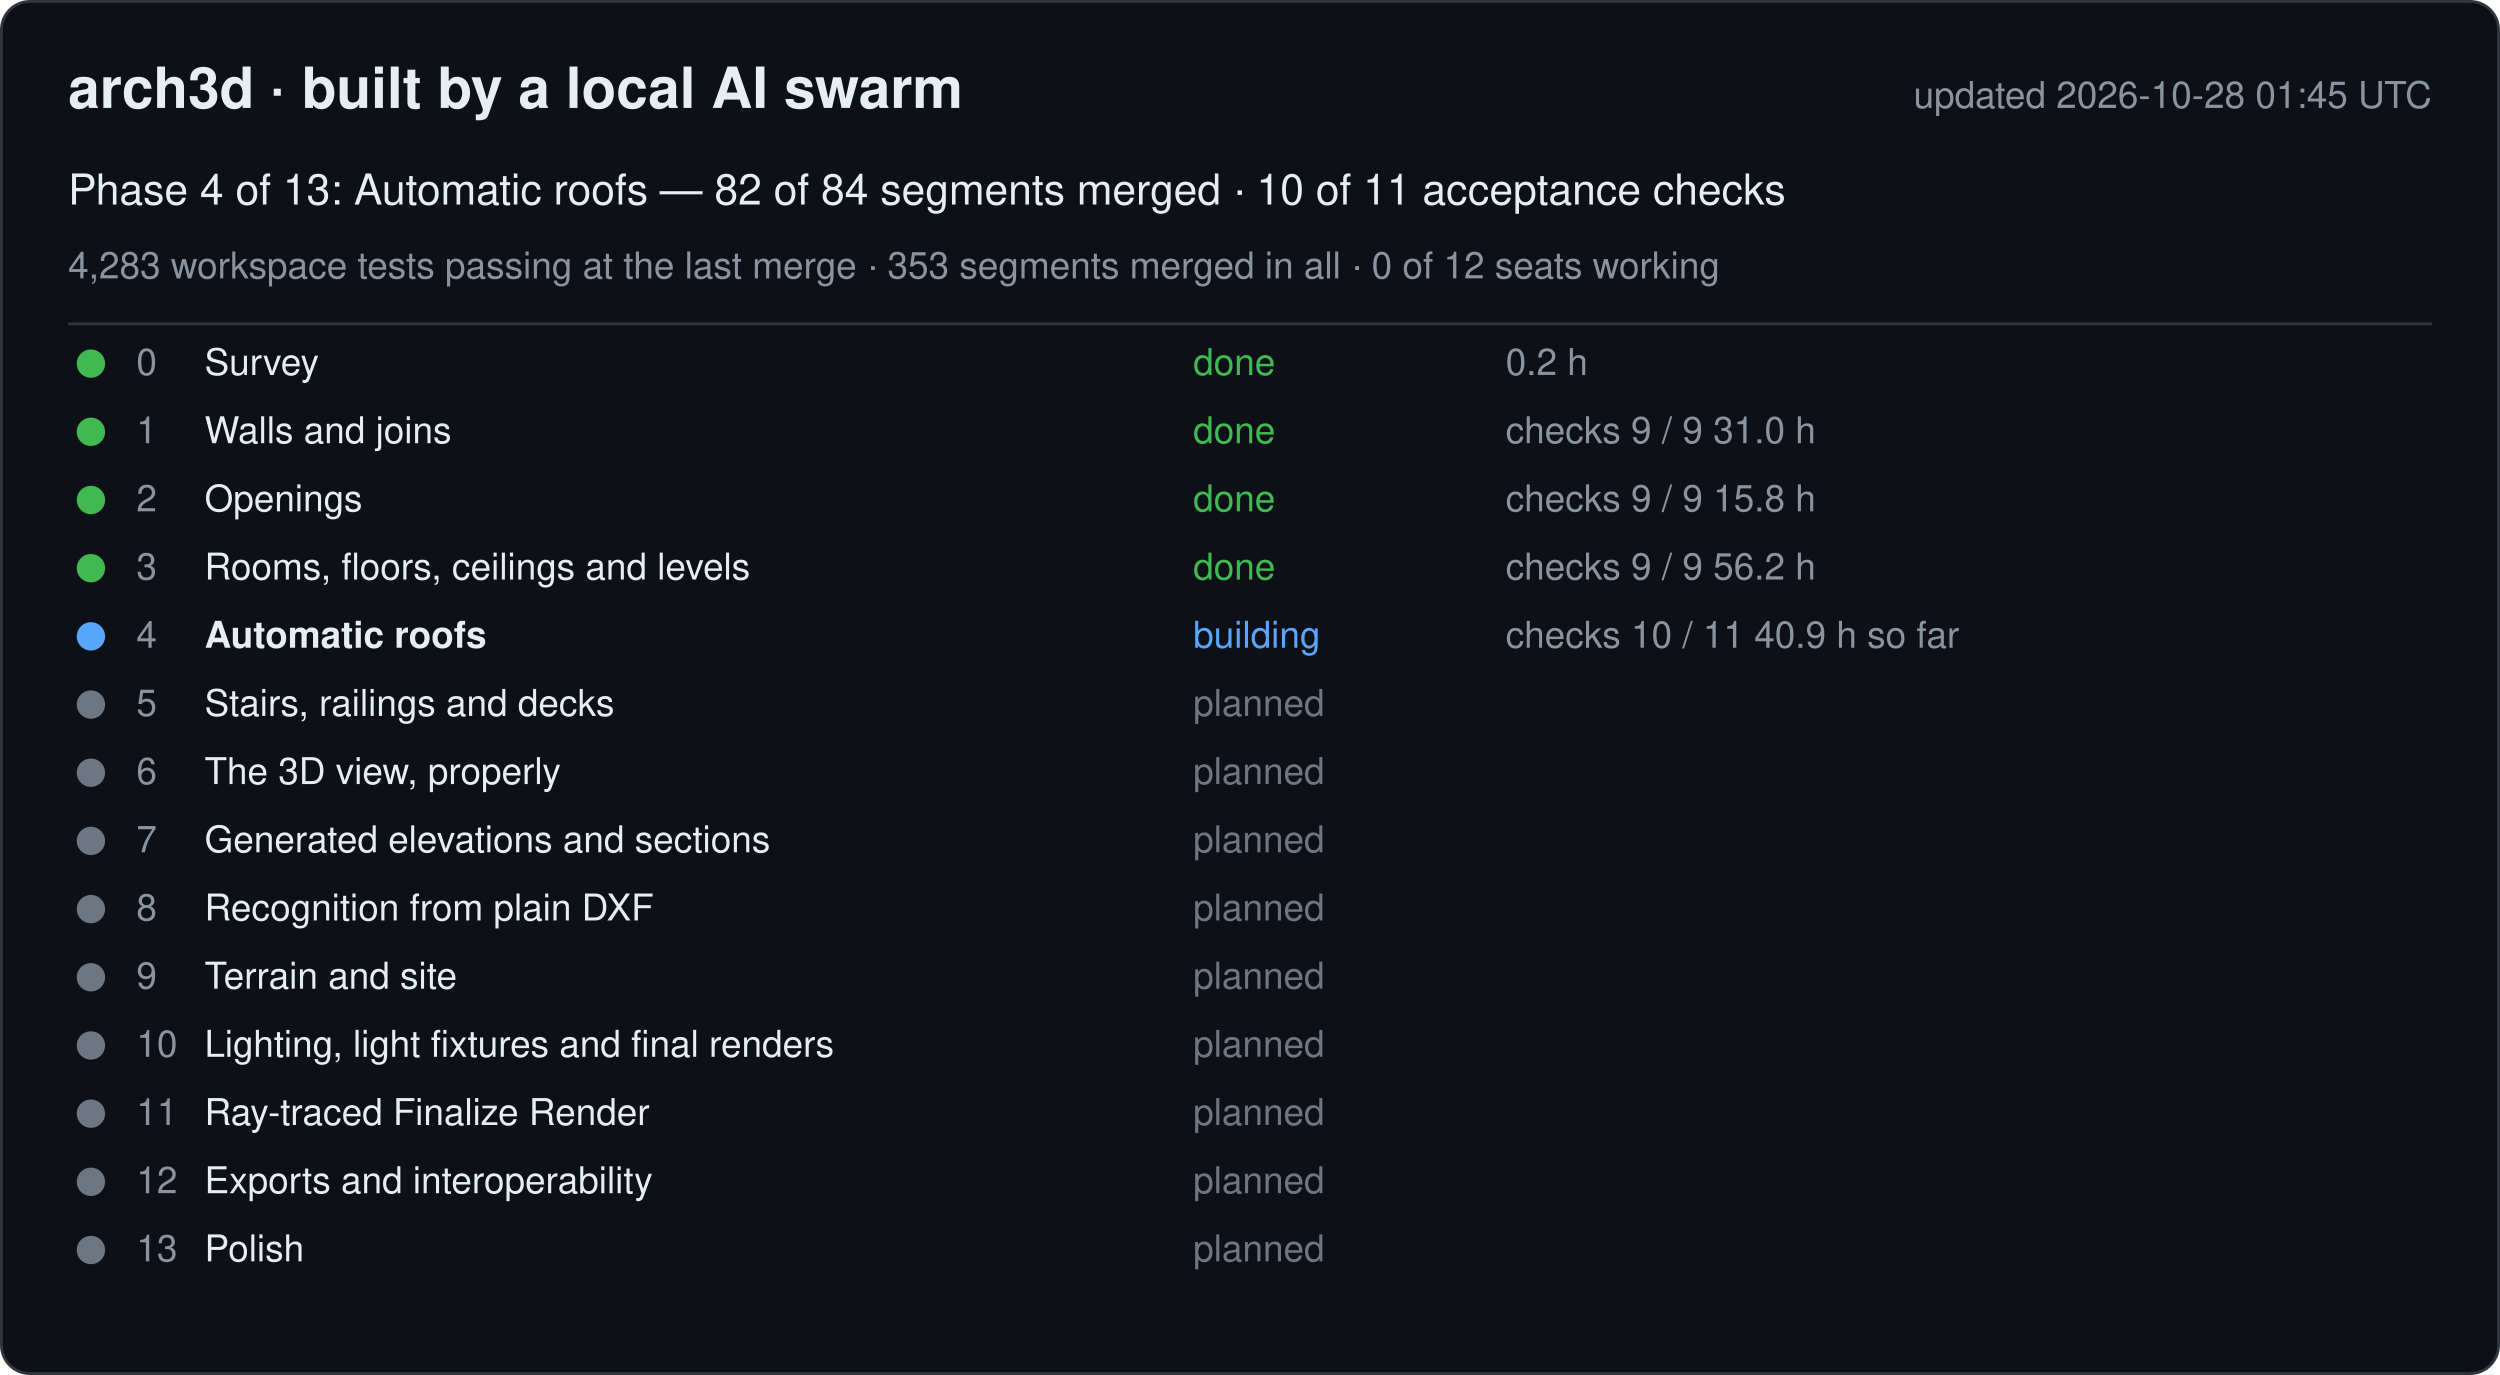
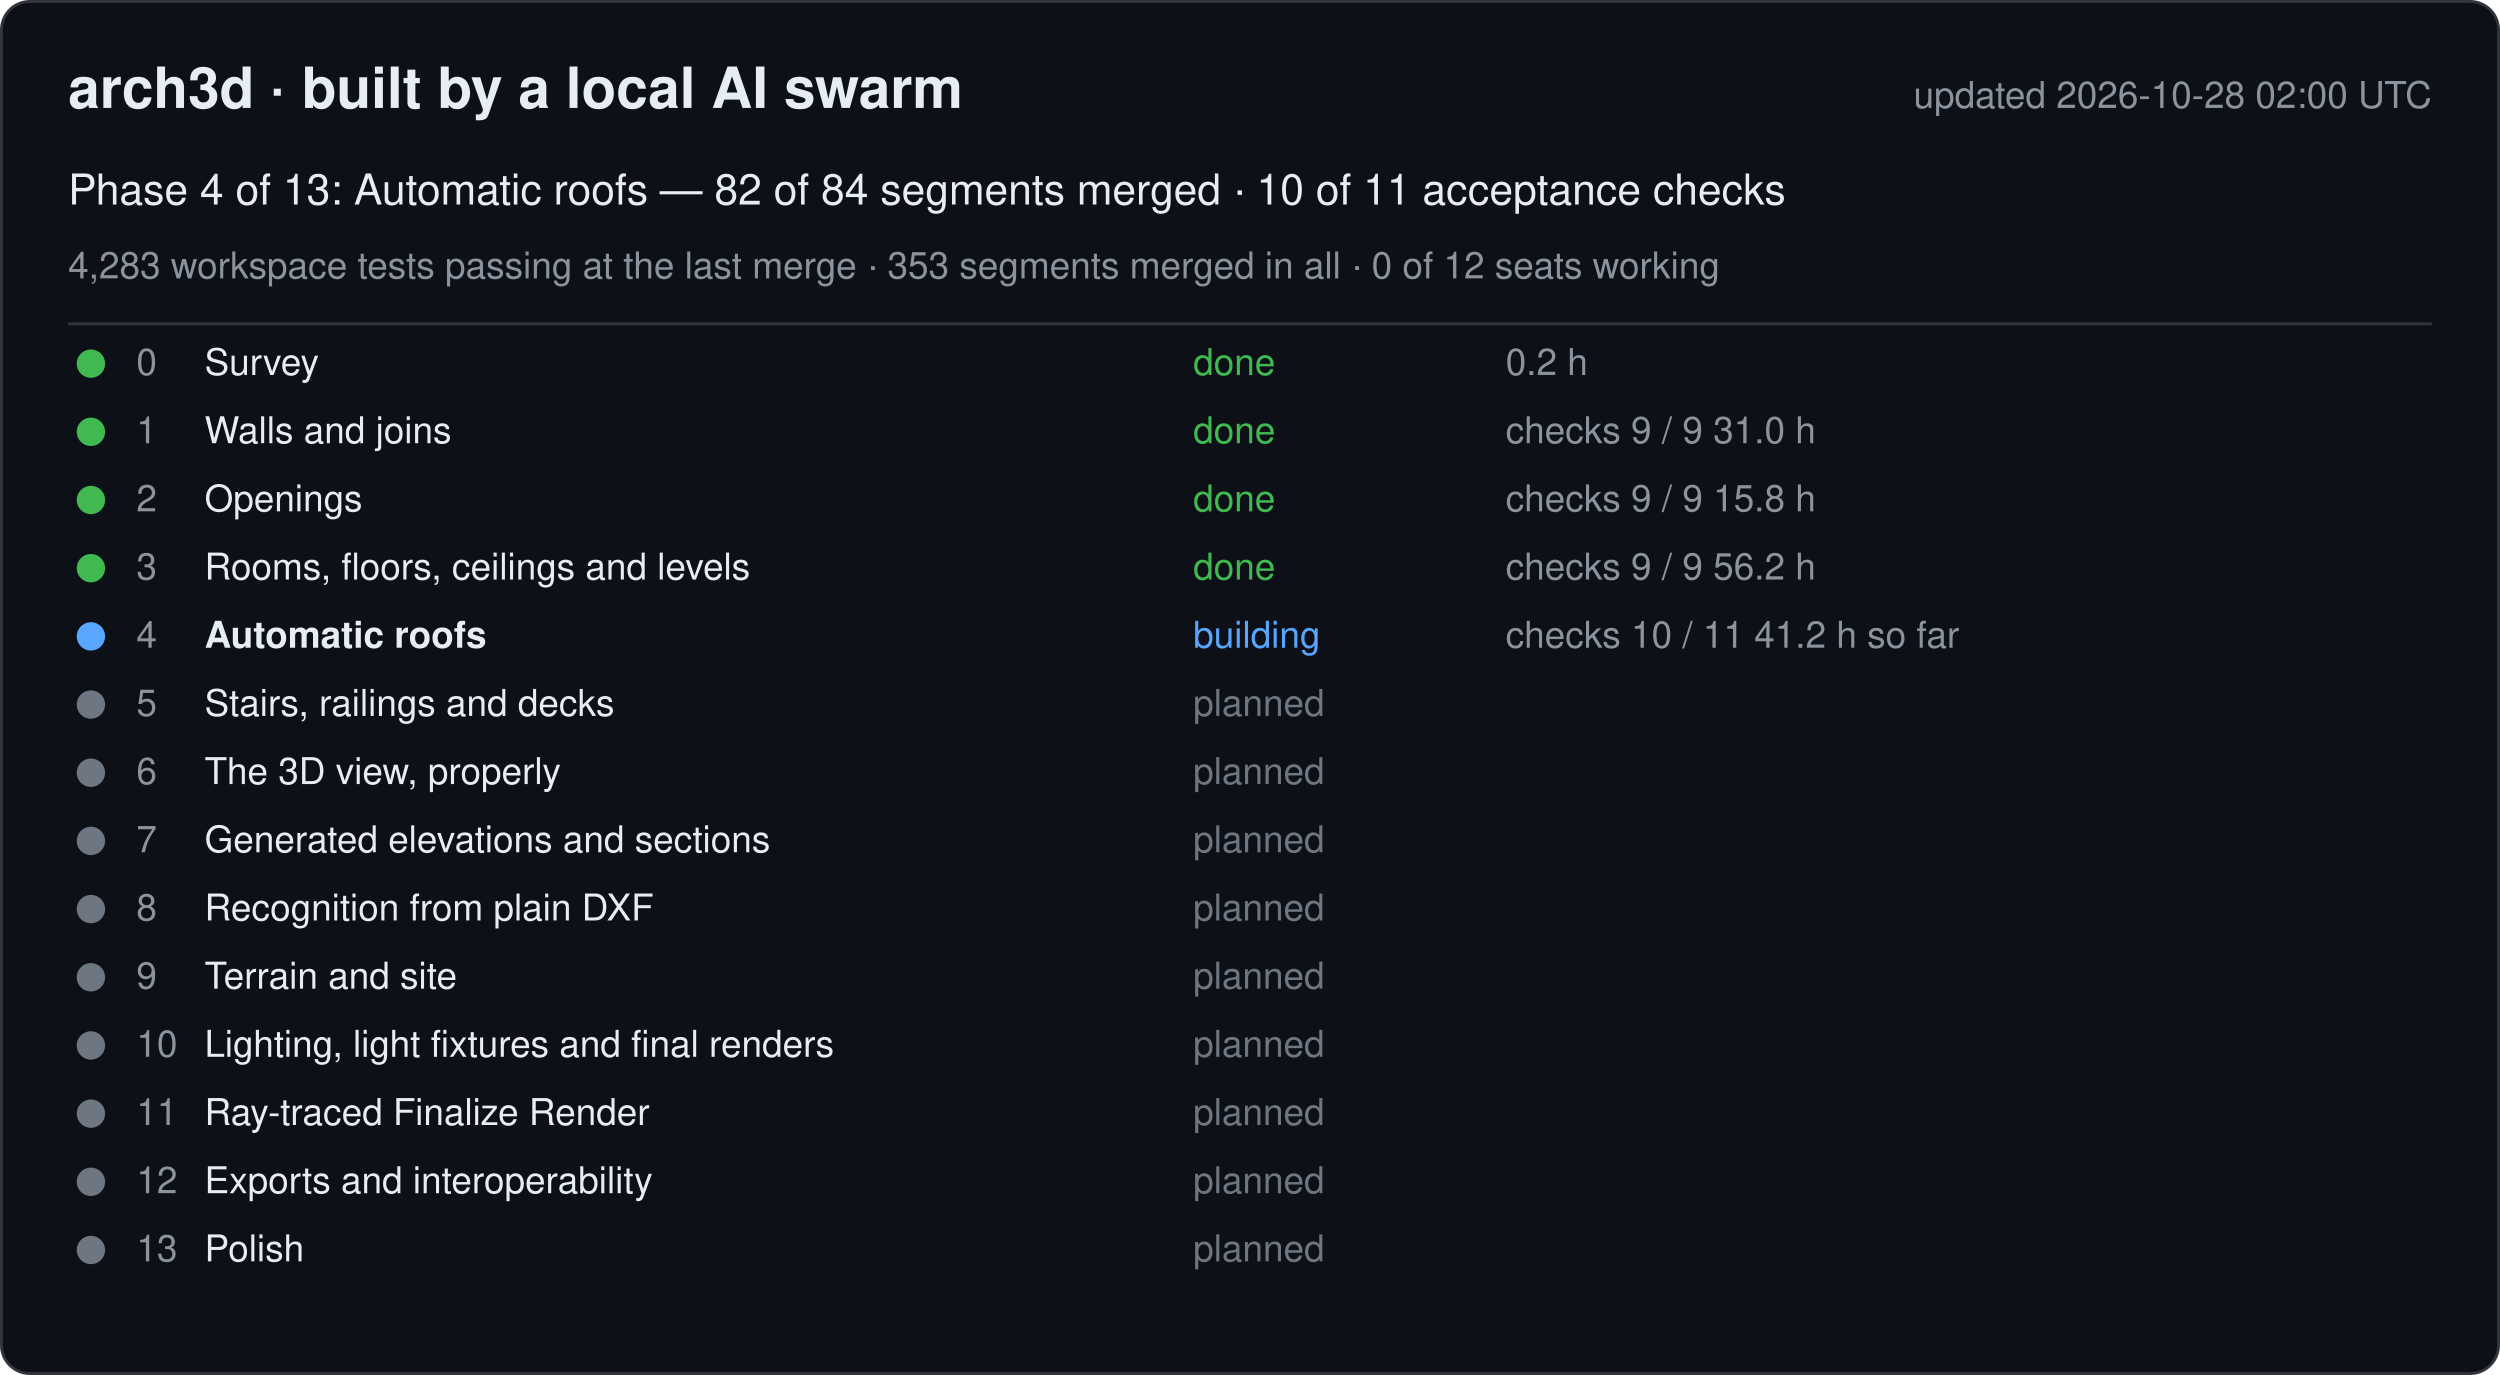
<svg xmlns="http://www.w3.org/2000/svg" width="880" height="484" viewBox="0 0 880 484" font-family="-apple-system, Segoe UI, Helvetica, Arial, sans-serif">
  <rect x="0.5" y="0.5" width="879" height="483" rx="10" fill="#0d1117" stroke="#30363d" />
  <text x="24" y="38" font-size="20" font-weight="600" fill="#e6edf3">arch3d · built by a local AI swarm</text>
-   <text x="856" y="38" font-size="13" fill="#8b949e" text-anchor="end">updated 2026-10-28 01:45 UTC</text>
+   <text x="856" y="38" font-size="13" fill="#8b949e" text-anchor="end">updated 2026-10-28 02:00 UTC</text>
  <text x="24" y="72" font-size="15" fill="#e6edf3">Phase 4 of 13: Automatic roofs — 82 of 84 segments merged · 10 of 11 acceptance checks</text>
  <text x="24" y="98" font-size="13" fill="#8b949e">4,283 workspace tests passing at the last merge · 353 segments merged in all · 0 of 12 seats working</text>
  <line x1="24" y1="114" x2="856" y2="114" stroke="#30363d" />
  <g data-phase="0">
    <circle cx="32" cy="128" r="5" fill="#3fb950" />
    <text x="48" y="132" font-size="13" fill="#8b949e">0</text>
    <text x="72" y="132" font-size="13" fill="#e6edf3">Survey</text>
    <text x="420" y="132" font-size="13" fill="#3fb950">done</text>
    <text x="530" y="132" font-size="13" fill="#8b949e">0.2 h</text>
  </g>
  <g data-phase="1">
    <circle cx="32" cy="152" r="5" fill="#3fb950" />
    <text x="48" y="156" font-size="13" fill="#8b949e">1</text>
    <text x="72" y="156" font-size="13" fill="#e6edf3">Walls and joins</text>
    <text x="420" y="156" font-size="13" fill="#3fb950">done</text>
    <text x="530" y="156" font-size="13" fill="#8b949e">checks 9 / 9   31.0 h</text>
  </g>
  <g data-phase="2">
    <circle cx="32" cy="176" r="5" fill="#3fb950" />
    <text x="48" y="180" font-size="13" fill="#8b949e">2</text>
    <text x="72" y="180" font-size="13" fill="#e6edf3">Openings</text>
    <text x="420" y="180" font-size="13" fill="#3fb950">done</text>
    <text x="530" y="180" font-size="13" fill="#8b949e">checks 9 / 9   15.8 h</text>
  </g>
  <g data-phase="3">
    <circle cx="32" cy="200" r="5" fill="#3fb950" />
    <text x="48" y="204" font-size="13" fill="#8b949e">3</text>
    <text x="72" y="204" font-size="13" fill="#e6edf3">Rooms, floors, ceilings and levels</text>
    <text x="420" y="204" font-size="13" fill="#3fb950">done</text>
    <text x="530" y="204" font-size="13" fill="#8b949e">checks 9 / 9   56.2 h</text>
  </g>
  <g data-phase="4">
    <circle cx="32" cy="224" r="5" fill="#58a6ff" />
    <text x="48" y="228" font-size="13" fill="#8b949e">4</text>
    <text x="72" y="228" font-size="13" fill="#e6edf3" font-weight="600">Automatic roofs</text>
    <text x="420" y="228" font-size="13" fill="#58a6ff">building</text>
-     <text x="530" y="228" font-size="13" fill="#8b949e">checks 10 / 11   40.9 h so far</text>
+     <text x="530" y="228" font-size="13" fill="#8b949e">checks 10 / 11   41.2 h so far</text>
  </g>
  <g data-phase="5">
    <circle cx="32" cy="248" r="5" fill="#6e7681" />
    <text x="48" y="252" font-size="13" fill="#8b949e">5</text>
    <text x="72" y="252" font-size="13" fill="#e6edf3">Stairs, railings and decks</text>
    <text x="420" y="252" font-size="13" fill="#6e7681">planned</text>
    <text x="530" y="252" font-size="13" fill="#8b949e" />
  </g>
  <g data-phase="6">
    <circle cx="32" cy="272" r="5" fill="#6e7681" />
    <text x="48" y="276" font-size="13" fill="#8b949e">6</text>
    <text x="72" y="276" font-size="13" fill="#e6edf3">The 3D view, properly</text>
    <text x="420" y="276" font-size="13" fill="#6e7681">planned</text>
    <text x="530" y="276" font-size="13" fill="#8b949e" />
  </g>
  <g data-phase="7">
    <circle cx="32" cy="296" r="5" fill="#6e7681" />
    <text x="48" y="300" font-size="13" fill="#8b949e">7</text>
    <text x="72" y="300" font-size="13" fill="#e6edf3">Generated elevations and sections</text>
    <text x="420" y="300" font-size="13" fill="#6e7681">planned</text>
    <text x="530" y="300" font-size="13" fill="#8b949e" />
  </g>
  <g data-phase="8">
    <circle cx="32" cy="320" r="5" fill="#6e7681" />
    <text x="48" y="324" font-size="13" fill="#8b949e">8</text>
    <text x="72" y="324" font-size="13" fill="#e6edf3">Recognition from plain DXF</text>
    <text x="420" y="324" font-size="13" fill="#6e7681">planned</text>
    <text x="530" y="324" font-size="13" fill="#8b949e" />
  </g>
  <g data-phase="9">
    <circle cx="32" cy="344" r="5" fill="#6e7681" />
    <text x="48" y="348" font-size="13" fill="#8b949e">9</text>
    <text x="72" y="348" font-size="13" fill="#e6edf3">Terrain and site</text>
    <text x="420" y="348" font-size="13" fill="#6e7681">planned</text>
    <text x="530" y="348" font-size="13" fill="#8b949e" />
  </g>
  <g data-phase="10">
    <circle cx="32" cy="368" r="5" fill="#6e7681" />
    <text x="48" y="372" font-size="13" fill="#8b949e">10</text>
    <text x="72" y="372" font-size="13" fill="#e6edf3">Lighting, light fixtures and final renders</text>
    <text x="420" y="372" font-size="13" fill="#6e7681">planned</text>
    <text x="530" y="372" font-size="13" fill="#8b949e" />
  </g>
  <g data-phase="11">
    <circle cx="32" cy="392" r="5" fill="#6e7681" />
    <text x="48" y="396" font-size="13" fill="#8b949e">11</text>
    <text x="72" y="396" font-size="13" fill="#e6edf3">Ray-traced Finalize Render</text>
    <text x="420" y="396" font-size="13" fill="#6e7681">planned</text>
    <text x="530" y="396" font-size="13" fill="#8b949e" />
  </g>
  <g data-phase="12">
    <circle cx="32" cy="416" r="5" fill="#6e7681" />
    <text x="48" y="420" font-size="13" fill="#8b949e">12</text>
    <text x="72" y="420" font-size="13" fill="#e6edf3">Exports and interoperability</text>
    <text x="420" y="420" font-size="13" fill="#6e7681">planned</text>
    <text x="530" y="420" font-size="13" fill="#8b949e" />
  </g>
  <g data-phase="13">
    <circle cx="32" cy="440" r="5" fill="#6e7681" />
    <text x="48" y="444" font-size="13" fill="#8b949e">13</text>
    <text x="72" y="444" font-size="13" fill="#e6edf3">Polish</text>
    <text x="420" y="444" font-size="13" fill="#6e7681">planned</text>
    <text x="530" y="444" font-size="13" fill="#8b949e" />
  </g>
</svg>
